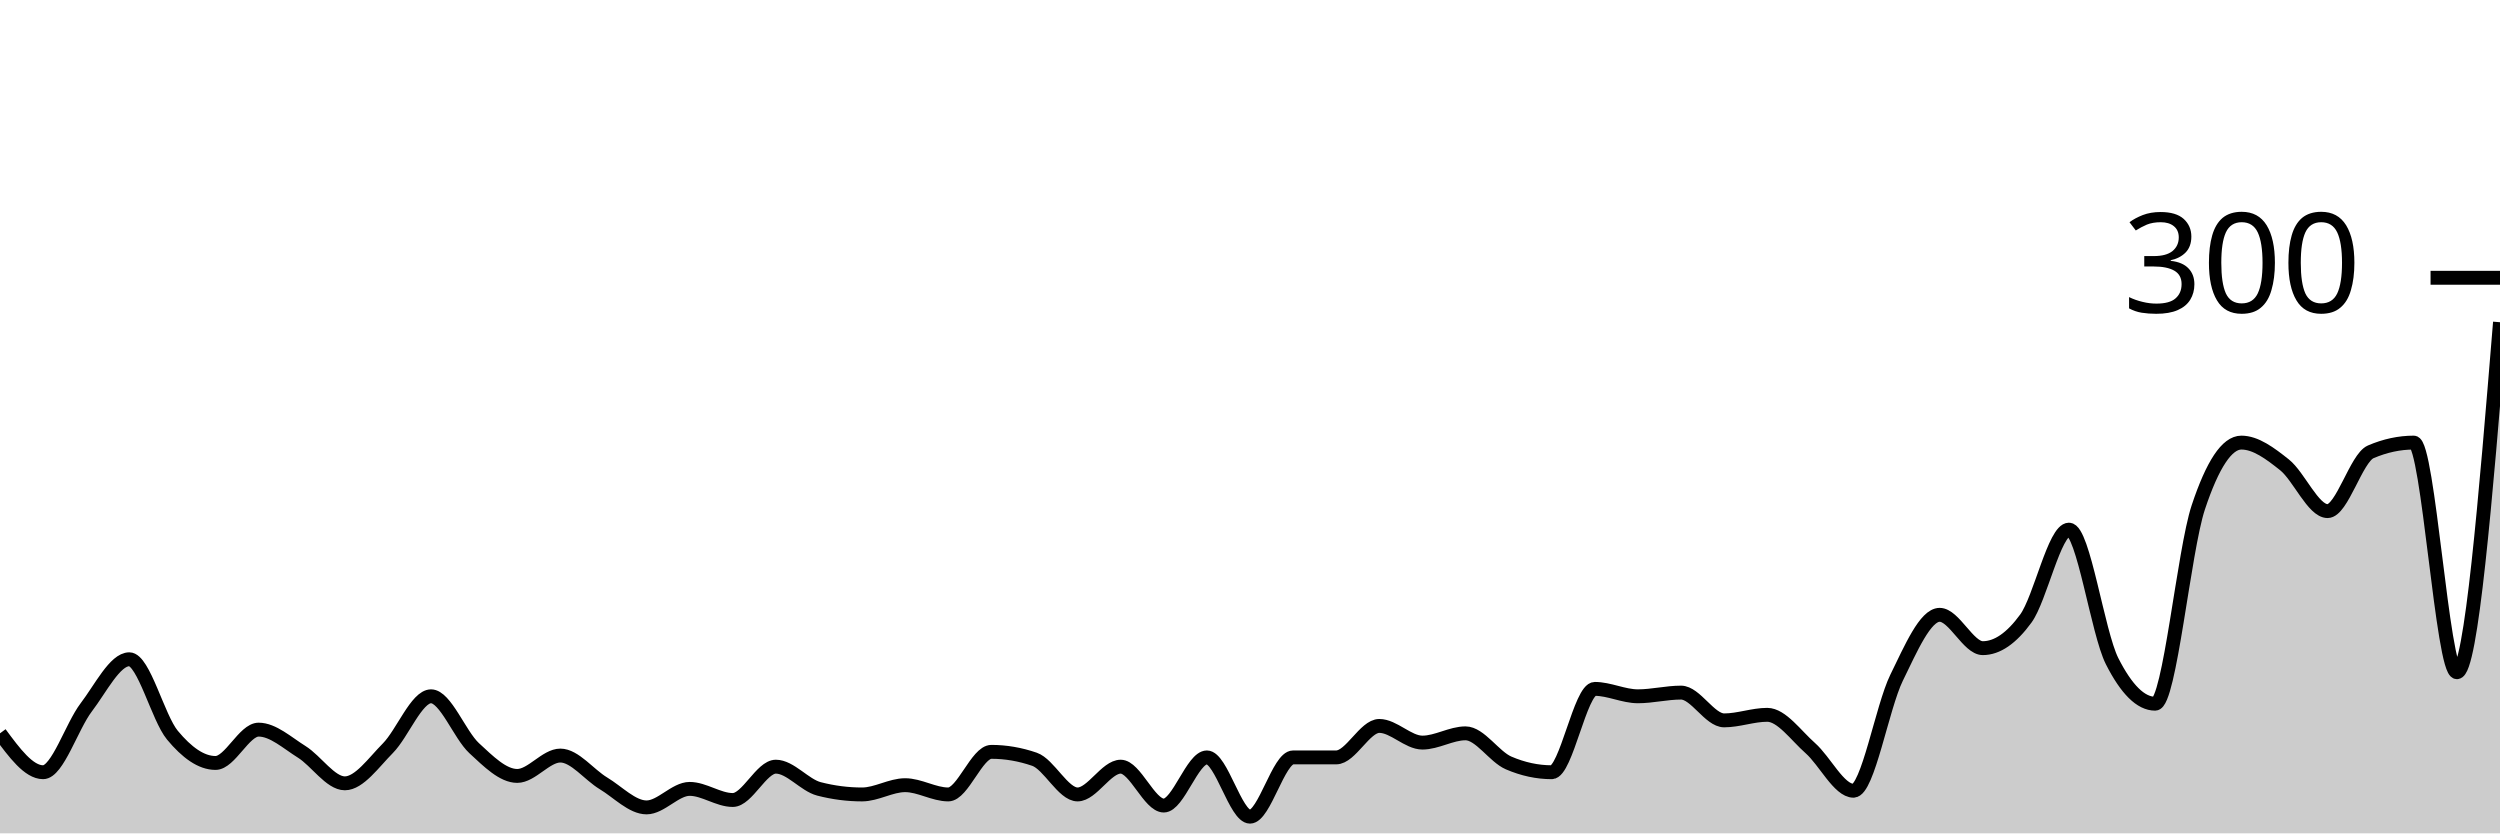
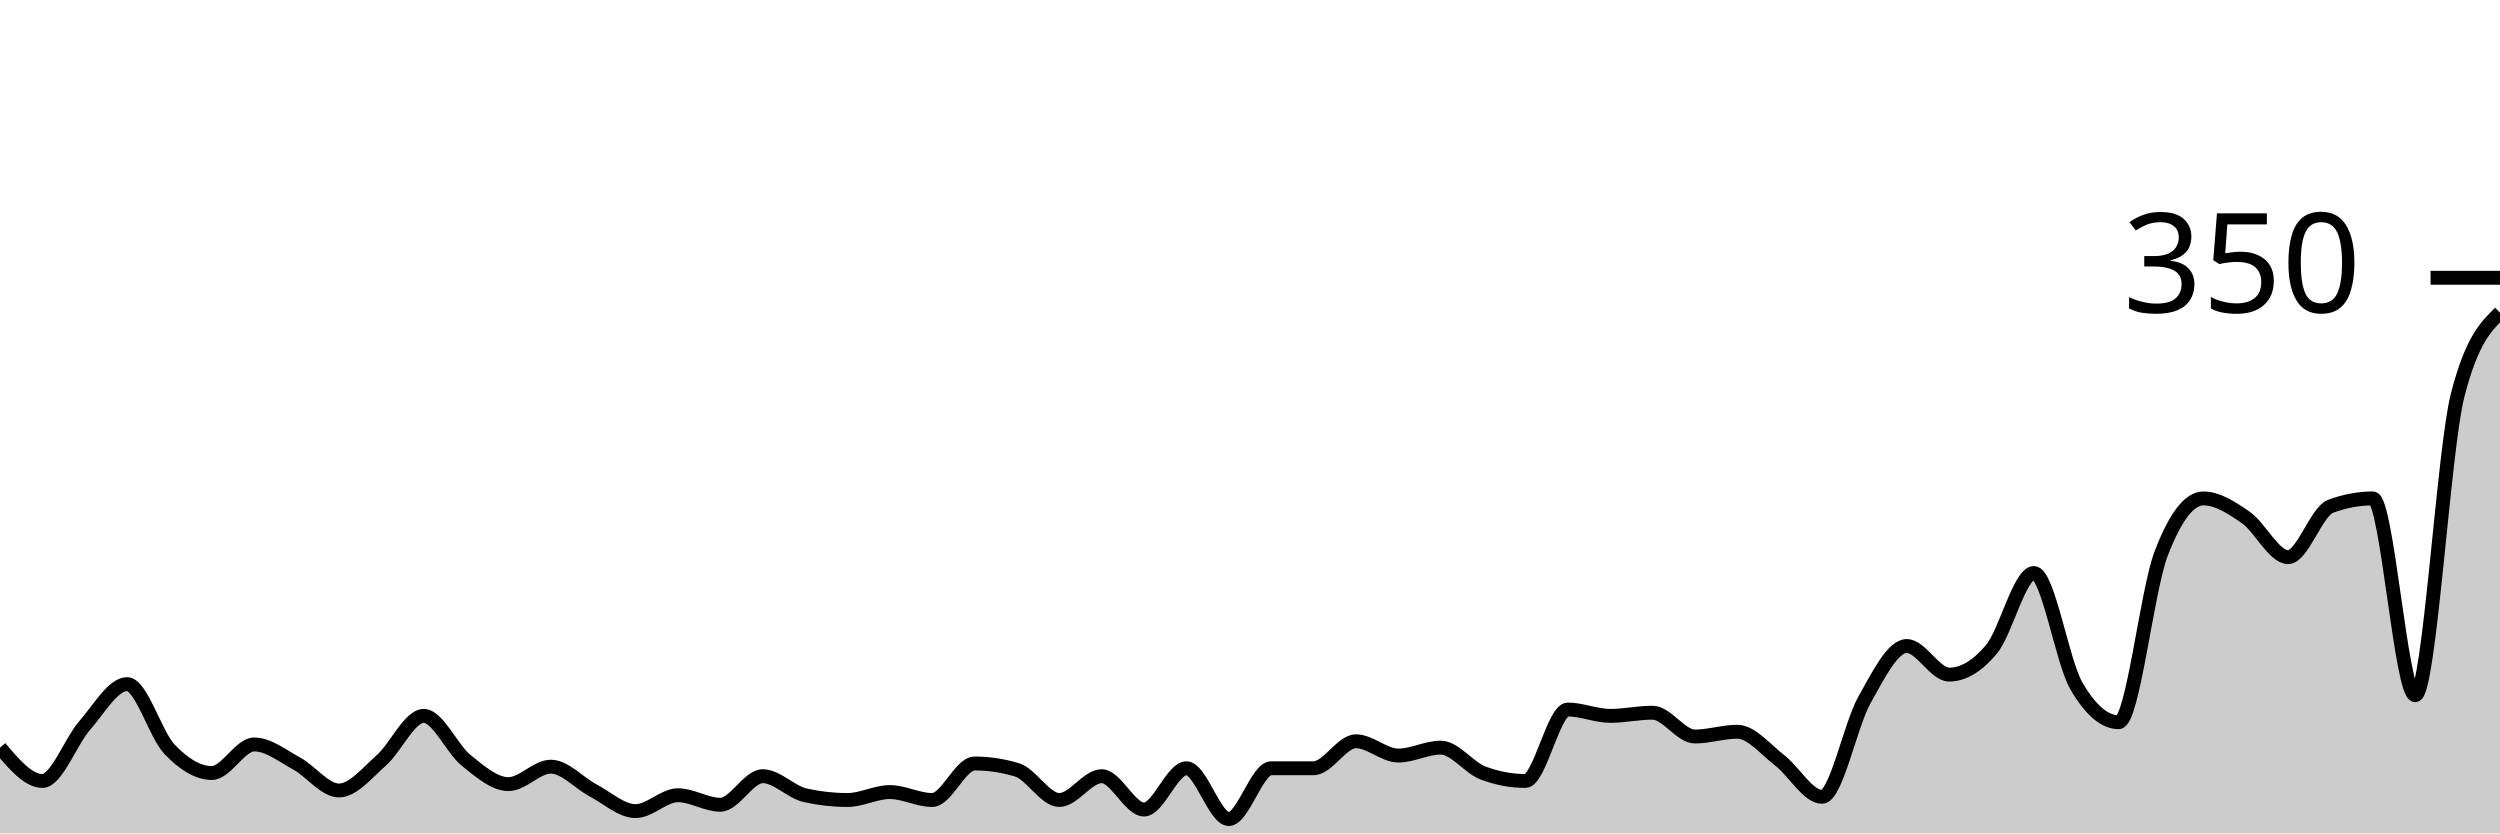
<svg xmlns="http://www.w3.org/2000/svg" viewBox="0 0 180 60">
  <g transform="translate(0,20)">
-     <path class="area" fill="rgba(0, 0, 0, 0.2)" d="M0,32.8C1.034,34.2,2.069,35.6,3.103,35.6C4.138,35.6,5.172,32.289,6.207,30.933C7.241,29.578,8.276,27.467,9.31,27.467C10.345,27.467,11.379,31.689,12.414,32.933C13.448,34.178,14.483,34.933,15.517,34.933C16.552,34.933,17.586,32.533,18.621,32.533C19.655,32.533,20.69,33.489,21.724,34.133C22.759,34.778,23.793,36.4,24.828,36.4C25.862,36.4,26.897,34.911,27.931,33.867C28.966,32.822,30,30.133,31.034,30.133C32.069,30.133,33.103,32.911,34.138,33.867C35.172,34.822,36.207,35.867,37.241,35.867C38.276,35.867,39.31,34.4,40.345,34.4C41.379,34.4,42.414,35.778,43.448,36.4C44.483,37.022,45.517,38.133,46.552,38.133C47.586,38.133,48.621,36.8,49.655,36.8C50.69,36.8,51.724,37.6,52.759,37.6C53.793,37.6,54.828,35.2,55.862,35.2C56.897,35.2,57.931,36.533,58.966,36.8C60,37.067,61.034,37.2,62.069,37.2C63.103,37.2,64.138,36.533,65.172,36.533C66.207,36.533,67.241,37.2,68.276,37.2C69.31,37.2,70.345,34.133,71.379,34.133C72.414,34.133,73.448,34.311,74.483,34.667C75.517,35.022,76.552,37.2,77.586,37.2C78.621,37.2,79.655,35.2,80.69,35.2C81.724,35.2,82.759,38,83.793,38C84.828,38,85.862,34.533,86.897,34.533C87.931,34.533,88.966,38.8,90,38.8C91.034,38.8,92.069,34.533,93.103,34.533C94.138,34.533,95.172,34.533,96.207,34.533C97.241,34.533,98.276,32.267,99.31,32.267C100.345,32.267,101.379,33.467,102.414,33.467C103.448,33.467,104.483,32.8,105.517,32.8C106.552,32.8,107.586,34.489,108.621,34.933C109.655,35.378,110.69,35.6,111.724,35.6C112.759,35.6,113.793,29.6,114.828,29.6C115.862,29.6,116.897,30.133,117.931,30.133C118.966,30.133,120,29.867,121.034,29.867C122.069,29.867,123.103,31.867,124.138,31.867C125.172,31.867,126.207,31.467,127.241,31.467C128.276,31.467,129.31,32.956,130.345,33.867C131.379,34.778,132.414,36.933,133.448,36.933C134.483,36.933,135.517,30.911,136.552,28.8C137.586,26.689,138.621,24.267,139.655,24.267C140.69,24.267,141.724,26.667,142.759,26.667C143.793,26.667,144.828,25.956,145.862,24.533C146.897,23.111,147.931,18.133,148.966,18.133C150,18.133,151.034,25.556,152.069,27.6C153.103,29.644,154.138,30.667,155.172,30.667C156.207,30.667,157.241,19.644,158.276,16.533C159.31,13.422,160.345,11.867,161.379,11.867C162.414,11.867,163.448,12.644,164.483,13.467C165.517,14.289,166.552,16.8,167.586,16.8C168.621,16.8,169.655,12.978,170.69,12.533C171.724,12.089,172.759,11.867,173.793,11.867C174.828,11.867,175.862,28.4,176.897,28.4C177.931,28.4,178.966,15.8,180,3.2L180,40C178.966,40,177.931,40,176.897,40C175.862,40,174.828,40,173.793,40C172.759,40,171.724,40,170.69,40C169.655,40,168.621,40,167.586,40C166.552,40,165.517,40,164.483,40C163.448,40,162.414,40,161.379,40C160.345,40,159.31,40,158.276,40C157.241,40,156.207,40,155.172,40C154.138,40,153.103,40,152.069,40C151.034,40,150,40,148.966,40C147.931,40,146.897,40,145.862,40C144.828,40,143.793,40,142.759,40C141.724,40,140.69,40,139.655,40C138.621,40,137.586,40,136.552,40C135.517,40,134.483,40,133.448,40C132.414,40,131.379,40,130.345,40C129.31,40,128.276,40,127.241,40C126.207,40,125.172,40,124.138,40C123.103,40,122.069,40,121.034,40C120,40,118.966,40,117.931,40C116.897,40,115.862,40,114.828,40C113.793,40,112.759,40,111.724,40C110.69,40,109.655,40,108.621,40C107.586,40,106.552,40,105.517,40C104.483,40,103.448,40,102.414,40C101.379,40,100.345,40,99.31,40C98.276,40,97.241,40,96.207,40C95.172,40,94.138,40,93.103,40C92.069,40,91.034,40,90,40C88.966,40,87.931,40,86.897,40C85.862,40,84.828,40,83.793,40C82.759,40,81.724,40,80.69,40C79.655,40,78.621,40,77.586,40C76.552,40,75.517,40,74.483,40C73.448,40,72.414,40,71.379,40C70.345,40,69.31,40,68.276,40C67.241,40,66.207,40,65.172,40C64.138,40,63.103,40,62.069,40C61.034,40,60,40,58.966,40C57.931,40,56.897,40,55.862,40C54.828,40,53.793,40,52.759,40C51.724,40,50.69,40,49.655,40C48.621,40,47.586,40,46.552,40C45.517,40,44.483,40,43.448,40C42.414,40,41.379,40,40.345,40C39.31,40,38.276,40,37.241,40C36.207,40,35.172,40,34.138,40C33.103,40,32.069,40,31.034,40C30,40,28.966,40,27.931,40C26.897,40,25.862,40,24.828,40C23.793,40,22.759,40,21.724,40C20.69,40,19.655,40,18.621,40C17.586,40,16.552,40,15.517,40C14.483,40,13.448,40,12.414,40C11.379,40,10.345,40,9.31,40C8.276,40,7.241,40,6.207,40C5.172,40,4.138,40,3.103,40C2.069,40,1.034,40,0,40Z" />
-     <path class="line" stroke="black" fill="none" d="M0,32.8C1.034,34.2,2.069,35.6,3.103,35.6C4.138,35.6,5.172,32.289,6.207,30.933C7.241,29.578,8.276,27.467,9.31,27.467C10.345,27.467,11.379,31.689,12.414,32.933C13.448,34.178,14.483,34.933,15.517,34.933C16.552,34.933,17.586,32.533,18.621,32.533C19.655,32.533,20.69,33.489,21.724,34.133C22.759,34.778,23.793,36.4,24.828,36.4C25.862,36.4,26.897,34.911,27.931,33.867C28.966,32.822,30,30.133,31.034,30.133C32.069,30.133,33.103,32.911,34.138,33.867C35.172,34.822,36.207,35.867,37.241,35.867C38.276,35.867,39.31,34.4,40.345,34.4C41.379,34.4,42.414,35.778,43.448,36.4C44.483,37.022,45.517,38.133,46.552,38.133C47.586,38.133,48.621,36.8,49.655,36.8C50.69,36.8,51.724,37.6,52.759,37.6C53.793,37.6,54.828,35.2,55.862,35.2C56.897,35.2,57.931,36.533,58.966,36.8C60,37.067,61.034,37.2,62.069,37.2C63.103,37.2,64.138,36.533,65.172,36.533C66.207,36.533,67.241,37.2,68.276,37.2C69.31,37.2,70.345,34.133,71.379,34.133C72.414,34.133,73.448,34.311,74.483,34.667C75.517,35.022,76.552,37.2,77.586,37.2C78.621,37.2,79.655,35.2,80.69,35.2C81.724,35.2,82.759,38,83.793,38C84.828,38,85.862,34.533,86.897,34.533C87.931,34.533,88.966,38.8,90,38.8C91.034,38.8,92.069,34.533,93.103,34.533C94.138,34.533,95.172,34.533,96.207,34.533C97.241,34.533,98.276,32.267,99.31,32.267C100.345,32.267,101.379,33.467,102.414,33.467C103.448,33.467,104.483,32.8,105.517,32.8C106.552,32.8,107.586,34.489,108.621,34.933C109.655,35.378,110.69,35.6,111.724,35.6C112.759,35.6,113.793,29.6,114.828,29.6C115.862,29.6,116.897,30.133,117.931,30.133C118.966,30.133,120,29.867,121.034,29.867C122.069,29.867,123.103,31.867,124.138,31.867C125.172,31.867,126.207,31.467,127.241,31.467C128.276,31.467,129.31,32.956,130.345,33.867C131.379,34.778,132.414,36.933,133.448,36.933C134.483,36.933,135.517,30.911,136.552,28.8C137.586,26.689,138.621,24.267,139.655,24.267C140.69,24.267,141.724,26.667,142.759,26.667C143.793,26.667,144.828,25.956,145.862,24.533C146.897,23.111,147.931,18.133,148.966,18.133C150,18.133,151.034,25.556,152.069,27.6C153.103,29.644,154.138,30.667,155.172,30.667C156.207,30.667,157.241,19.644,158.276,16.533C159.31,13.422,160.345,11.867,161.379,11.867C162.414,11.867,163.448,12.644,164.483,13.467C165.517,14.289,166.552,16.8,167.586,16.8C168.621,16.8,169.655,12.978,170.69,12.533C171.724,12.089,172.759,11.867,173.793,11.867C174.828,11.867,175.862,28.4,176.897,28.4C177.931,28.4,178.966,15.8,180,3.2" />
+     <path class="area" fill="rgba(0, 0, 0, 0.2)" d="M0,33.829C1.017,35.029,2.034,36.229,3.051,36.229C4.068,36.229,5.085,33.39,6.102,32.229C7.119,31.067,8.136,29.257,9.153,29.257C10.169,29.257,11.186,32.876,12.203,33.943C13.22,35.01,14.237,35.657,15.254,35.657C16.271,35.657,17.288,33.6,18.305,33.6C19.322,33.6,20.339,34.419,21.356,34.971C22.373,35.524,23.39,36.914,24.407,36.914C25.424,36.914,26.441,35.638,27.458,34.743C28.475,33.848,29.492,31.543,30.508,31.543C31.525,31.543,32.542,33.924,33.559,34.743C34.576,35.562,35.593,36.457,36.61,36.457C37.627,36.457,38.644,35.2,39.661,35.2C40.678,35.2,41.695,36.381,42.712,36.914C43.729,37.448,44.746,38.4,45.763,38.4C46.78,38.4,47.797,37.257,48.814,37.257C49.831,37.257,50.847,37.943,51.864,37.943C52.881,37.943,53.898,35.886,54.915,35.886C55.932,35.886,56.949,37.029,57.966,37.257C58.983,37.486,60,37.6,61.017,37.6C62.034,37.6,63.051,37.029,64.068,37.029C65.085,37.029,66.102,37.6,67.119,37.6C68.136,37.6,69.153,34.971,70.169,34.971C71.186,34.971,72.203,35.124,73.22,35.429C74.237,35.733,75.254,37.6,76.271,37.6C77.288,37.6,78.305,35.886,79.322,35.886C80.339,35.886,81.356,38.286,82.373,38.286C83.39,38.286,84.407,35.314,85.424,35.314C86.441,35.314,87.458,38.971,88.475,38.971C89.492,38.971,90.508,35.314,91.525,35.314C92.542,35.314,93.559,35.314,94.576,35.314C95.593,35.314,96.61,33.371,97.627,33.371C98.644,33.371,99.661,34.4,100.678,34.4C101.695,34.4,102.712,33.829,103.729,33.829C104.746,33.829,105.763,35.276,106.78,35.657C107.797,36.038,108.814,36.229,109.831,36.229C110.847,36.229,111.864,31.086,112.881,31.086C113.898,31.086,114.915,31.543,115.932,31.543C116.949,31.543,117.966,31.314,118.983,31.314C120,31.314,121.017,33.029,122.034,33.029C123.051,33.029,124.068,32.686,125.085,32.686C126.102,32.686,127.119,33.962,128.136,34.743C129.153,35.524,130.169,37.371,131.186,37.371C132.203,37.371,133.22,32.21,134.237,30.4C135.254,28.59,136.271,26.514,137.288,26.514C138.305,26.514,139.322,28.571,140.339,28.571C141.356,28.571,142.373,27.962,143.39,26.743C144.407,25.524,145.424,21.257,146.441,21.257C147.458,21.257,148.475,27.619,149.492,29.371C150.508,31.124,151.525,32,152.542,32C153.559,32,154.576,22.552,155.593,19.886C156.61,17.219,157.627,15.886,158.644,15.886C159.661,15.886,160.678,16.552,161.695,17.257C162.712,17.962,163.729,20.114,164.746,20.114C165.763,20.114,166.78,16.838,167.797,16.457C168.814,16.076,169.831,15.886,170.847,15.886C171.864,15.886,172.881,30.057,173.898,30.057C174.915,30.057,175.932,12.419,176.949,8.457C177.966,4.495,178.983,3.505,180,2.514L180,40C178.983,40,177.966,40,176.949,40C175.932,40,174.915,40,173.898,40C172.881,40,171.864,40,170.847,40C169.831,40,168.814,40,167.797,40C166.78,40,165.763,40,164.746,40C163.729,40,162.712,40,161.695,40C160.678,40,159.661,40,158.644,40C157.627,40,156.61,40,155.593,40C154.576,40,153.559,40,152.542,40C151.525,40,150.508,40,149.492,40C148.475,40,147.458,40,146.441,40C145.424,40,144.407,40,143.39,40C142.373,40,141.356,40,140.339,40C139.322,40,138.305,40,137.288,40C136.271,40,135.254,40,134.237,40C133.22,40,132.203,40,131.186,40C130.169,40,129.153,40,128.136,40C127.119,40,126.102,40,125.085,40C124.068,40,123.051,40,122.034,40C121.017,40,120,40,118.983,40C117.966,40,116.949,40,115.932,40C114.915,40,113.898,40,112.881,40C111.864,40,110.847,40,109.831,40C108.814,40,107.797,40,106.78,40C105.763,40,104.746,40,103.729,40C102.712,40,101.695,40,100.678,40C99.661,40,98.644,40,97.627,40C96.61,40,95.593,40,94.576,40C93.559,40,92.542,40,91.525,40C90.508,40,89.492,40,88.475,40C87.458,40,86.441,40,85.424,40C84.407,40,83.39,40,82.373,40C81.356,40,80.339,40,79.322,40C78.305,40,77.288,40,76.271,40C75.254,40,74.237,40,73.22,40C72.203,40,71.186,40,70.169,40C69.153,40,68.136,40,67.119,40C66.102,40,65.085,40,64.068,40C63.051,40,62.034,40,61.017,40C60,40,58.983,40,57.966,40C56.949,40,55.932,40,54.915,40C53.898,40,52.881,40,51.864,40C50.847,40,49.831,40,48.814,40C47.797,40,46.78,40,45.763,40C44.746,40,43.729,40,42.712,40C41.695,40,40.678,40,39.661,40C38.644,40,37.627,40,36.61,40C35.593,40,34.576,40,33.559,40C32.542,40,31.525,40,30.508,40C29.492,40,28.475,40,27.458,40C26.441,40,25.424,40,24.407,40C23.39,40,22.373,40,21.356,40C20.339,40,19.322,40,18.305,40C17.288,40,16.271,40,15.254,40C14.237,40,13.22,40,12.203,40C11.186,40,10.169,40,9.153,40C8.136,40,7.119,40,6.102,40C5.085,40,4.068,40,3.051,40C2.034,40,1.017,40,0,40Z" />
+     <path class="line" stroke="black" fill="none" d="M0,33.829C1.017,35.029,2.034,36.229,3.051,36.229C4.068,36.229,5.085,33.39,6.102,32.229C7.119,31.067,8.136,29.257,9.153,29.257C10.169,29.257,11.186,32.876,12.203,33.943C13.22,35.01,14.237,35.657,15.254,35.657C16.271,35.657,17.288,33.6,18.305,33.6C19.322,33.6,20.339,34.419,21.356,34.971C22.373,35.524,23.39,36.914,24.407,36.914C25.424,36.914,26.441,35.638,27.458,34.743C28.475,33.848,29.492,31.543,30.508,31.543C31.525,31.543,32.542,33.924,33.559,34.743C34.576,35.562,35.593,36.457,36.61,36.457C37.627,36.457,38.644,35.2,39.661,35.2C40.678,35.2,41.695,36.381,42.712,36.914C43.729,37.448,44.746,38.4,45.763,38.4C46.78,38.4,47.797,37.257,48.814,37.257C49.831,37.257,50.847,37.943,51.864,37.943C52.881,37.943,53.898,35.886,54.915,35.886C55.932,35.886,56.949,37.029,57.966,37.257C58.983,37.486,60,37.6,61.017,37.6C62.034,37.6,63.051,37.029,64.068,37.029C65.085,37.029,66.102,37.6,67.119,37.6C68.136,37.6,69.153,34.971,70.169,34.971C71.186,34.971,72.203,35.124,73.22,35.429C74.237,35.733,75.254,37.6,76.271,37.6C77.288,37.6,78.305,35.886,79.322,35.886C80.339,35.886,81.356,38.286,82.373,38.286C83.39,38.286,84.407,35.314,85.424,35.314C86.441,35.314,87.458,38.971,88.475,38.971C89.492,38.971,90.508,35.314,91.525,35.314C92.542,35.314,93.559,35.314,94.576,35.314C95.593,35.314,96.61,33.371,97.627,33.371C98.644,33.371,99.661,34.4,100.678,34.4C101.695,34.4,102.712,33.829,103.729,33.829C104.746,33.829,105.763,35.276,106.78,35.657C107.797,36.038,108.814,36.229,109.831,36.229C110.847,36.229,111.864,31.086,112.881,31.086C113.898,31.086,114.915,31.543,115.932,31.543C116.949,31.543,117.966,31.314,118.983,31.314C120,31.314,121.017,33.029,122.034,33.029C123.051,33.029,124.068,32.686,125.085,32.686C126.102,32.686,127.119,33.962,128.136,34.743C129.153,35.524,130.169,37.371,131.186,37.371C132.203,37.371,133.22,32.21,134.237,30.4C135.254,28.59,136.271,26.514,137.288,26.514C138.305,26.514,139.322,28.571,140.339,28.571C141.356,28.571,142.373,27.962,143.39,26.743C144.407,25.524,145.424,21.257,146.441,21.257C147.458,21.257,148.475,27.619,149.492,29.371C150.508,31.124,151.525,32,152.542,32C153.559,32,154.576,22.552,155.593,19.886C156.61,17.219,157.627,15.886,158.644,15.886C159.661,15.886,160.678,16.552,161.695,17.257C162.712,17.962,163.729,20.114,164.746,20.114C165.763,20.114,166.78,16.838,167.797,16.457C168.814,16.076,169.831,15.886,170.847,15.886C171.864,15.886,172.881,30.057,173.898,30.057C174.915,30.057,175.932,12.419,176.949,8.457C177.966,4.495,178.983,3.505,180,2.514" />
    <path class="axis-ceiling" stroke-width="1" stroke="black" fill="none" d="M175,0L180,0" />
-     <text class="axis-ceiling-label" font-family="sans-serif" text-anchor="end" font-size="10px" x="170" y="2.5">300</text>
+     <text class="axis-ceiling-label" font-family="sans-serif" text-anchor="end" font-size="10px" x="170" y="2.5">350</text>
  </g>
</svg>
